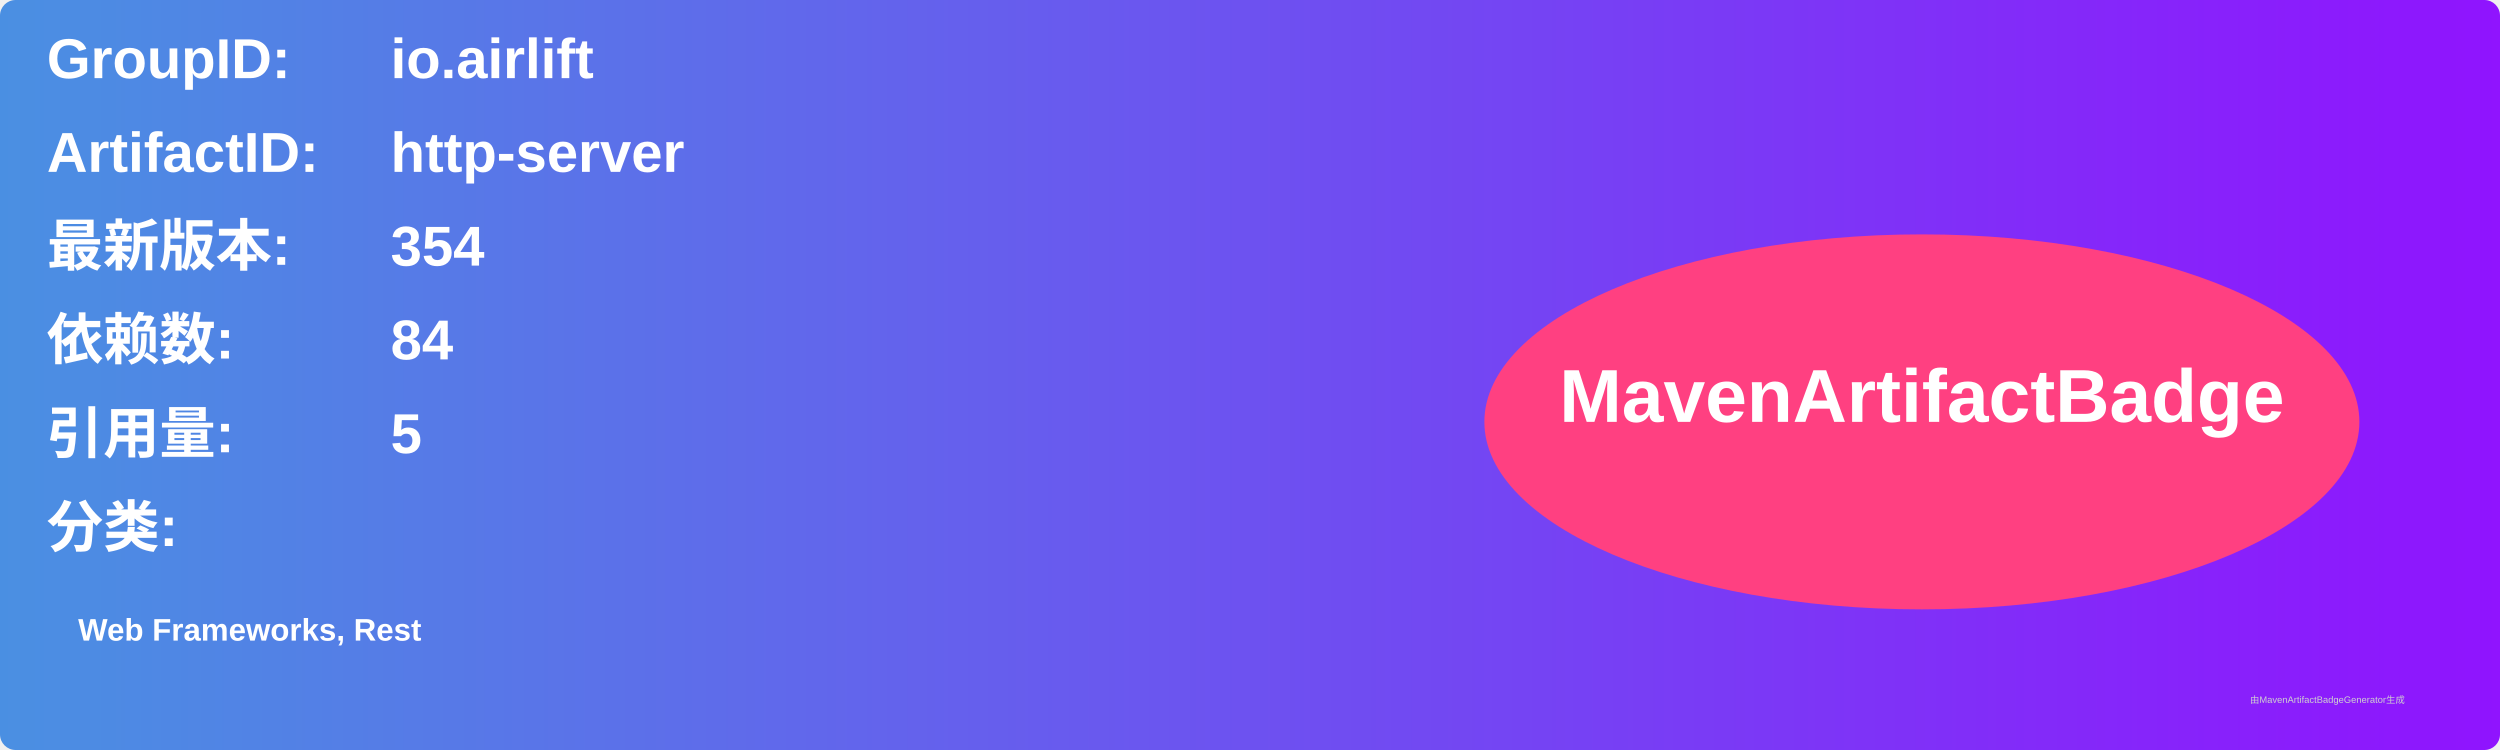
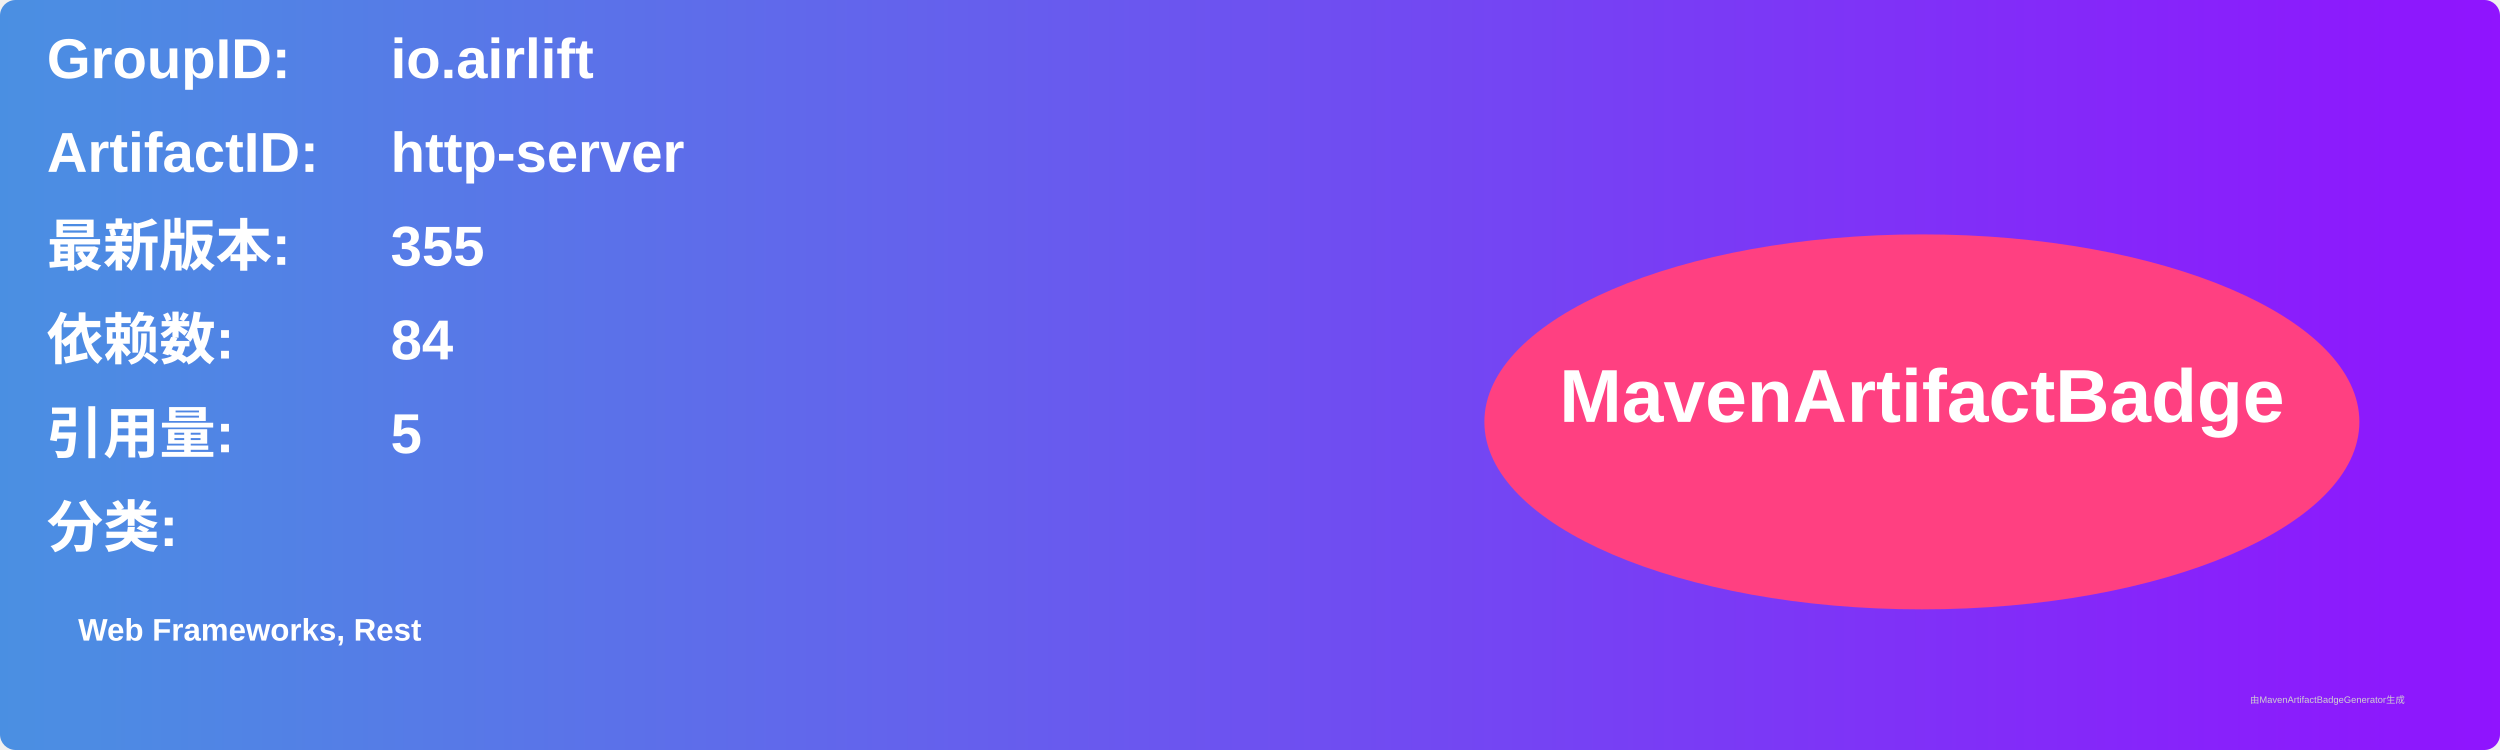
<svg xmlns="http://www.w3.org/2000/svg" width="800" height="240" viewBox="0 0 800 240">
  <linearGradient id="grad" x1="0%" y1="0%" x2="100%" y2="0%">
    <stop offset="0%" stop-color="#4a90e2" />
    <stop offset="100%" stop-color="#9013fe" />
  </linearGradient>
  <rect width="100%" height="100%" rx="5" ry="5" fill="url(#grad)" />
  <g transform="translate(15, 15)">
    <text x="0" y="10" font-family="Arial" font-size="18" fill="white" font-weight="bold" width="260">GroupID:</text>
    <text x="110" y="10" font-family="Arial" font-size="18" fill="white" font-weight="bold" width="460">io.airlift</text>
    <text x="0" y="40" font-family="Arial" font-size="18" fill="white" font-weight="bold" width="260">ArtifactID:</text>
    <text x="110" y="40" font-family="Arial" font-size="18" fill="white" font-weight="bold" width="460">http-server</text>
    <text x="0" y="70" font-family="Arial" font-size="18" fill="white" font-weight="bold">最新版本:</text>
    <text x="110" y="70" font-family="Arial" font-size="18" fill="white" font-weight="bold">
-       <tspan font-weight="bold">354</tspan>
+       <tspan font-weight="bold">355</tspan>
    </text>
    <text x="0" y="100" font-family="Arial" font-size="18" fill="white" font-weight="bold">依赖数: </text>
    <text x="110" y="100" font-family="Arial" font-size="18" fill="white">
      <tspan font-weight="bold">84</tspan>
    </text>
    <text x="0" y="130" font-family="Arial" font-size="18" fill="white" font-weight="bold">引用量: </text>
    <text x="110" y="130" font-family="Arial" font-size="18" fill="white">
      <tspan font-weight="bold">5</tspan>
    </text>
    <text x="0" y="160" font-family="Arial" font-size="18" fill="white" font-weight="bold">分类:</text>
    <text x="10" y="190" font-family="Arial" font-size="10" fill="white">
      <tspan font-weight="bold">Web Frameworks, Rest</tspan>
    </text>
    <ellipse cx="600" cy="120" rx="140" ry="60" fill="#ff4081" />
    <text x="600" y="120" text-anchor="middle" font-family="Arial" font-size="24" fill="white" font-weight="bold">MavenArtifactBadge</text>
  </g>
  <text x="720" y="225" font-family="Arial" font-size="3" fill="#d0d0d0">由MavenArtifactBadgeGenerator生成</text>
</svg>
